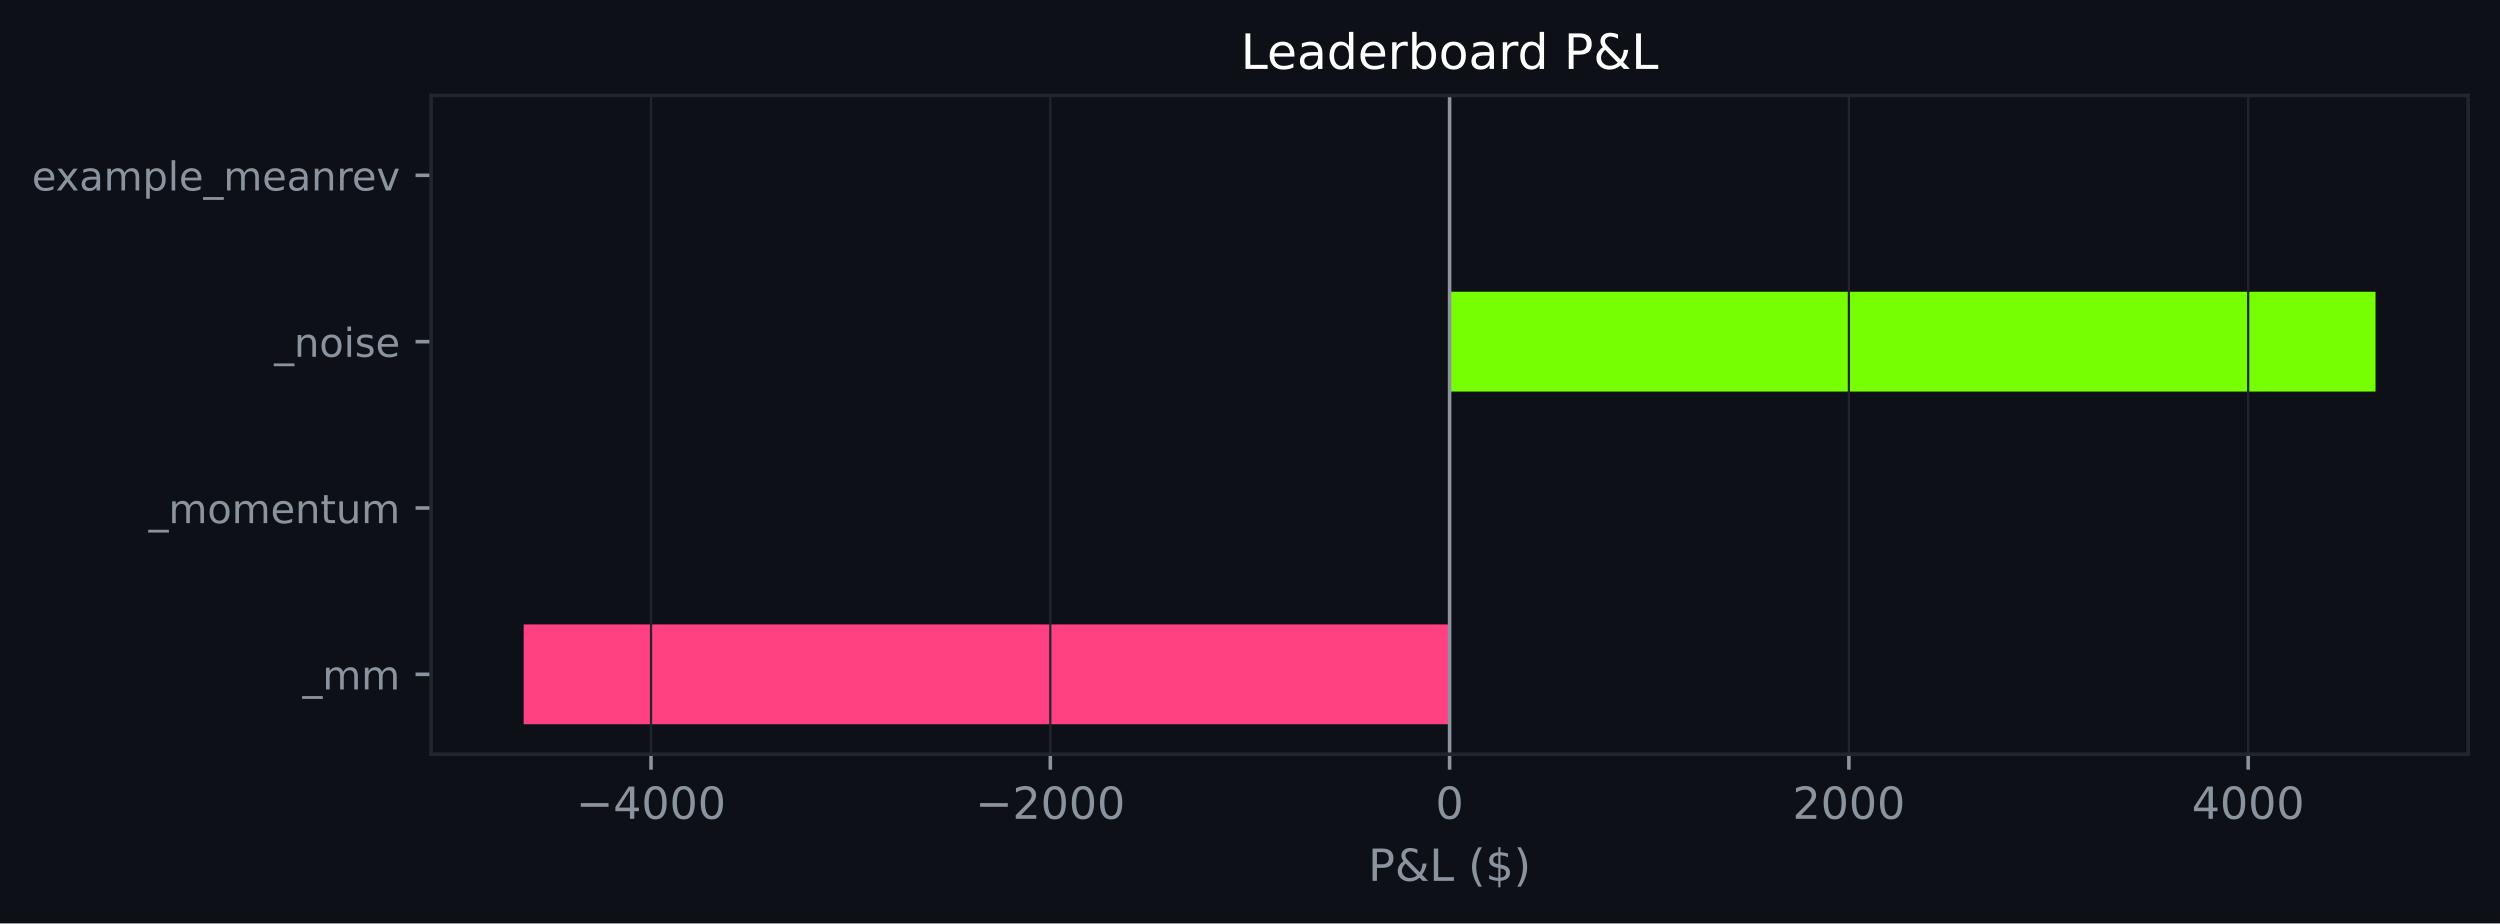
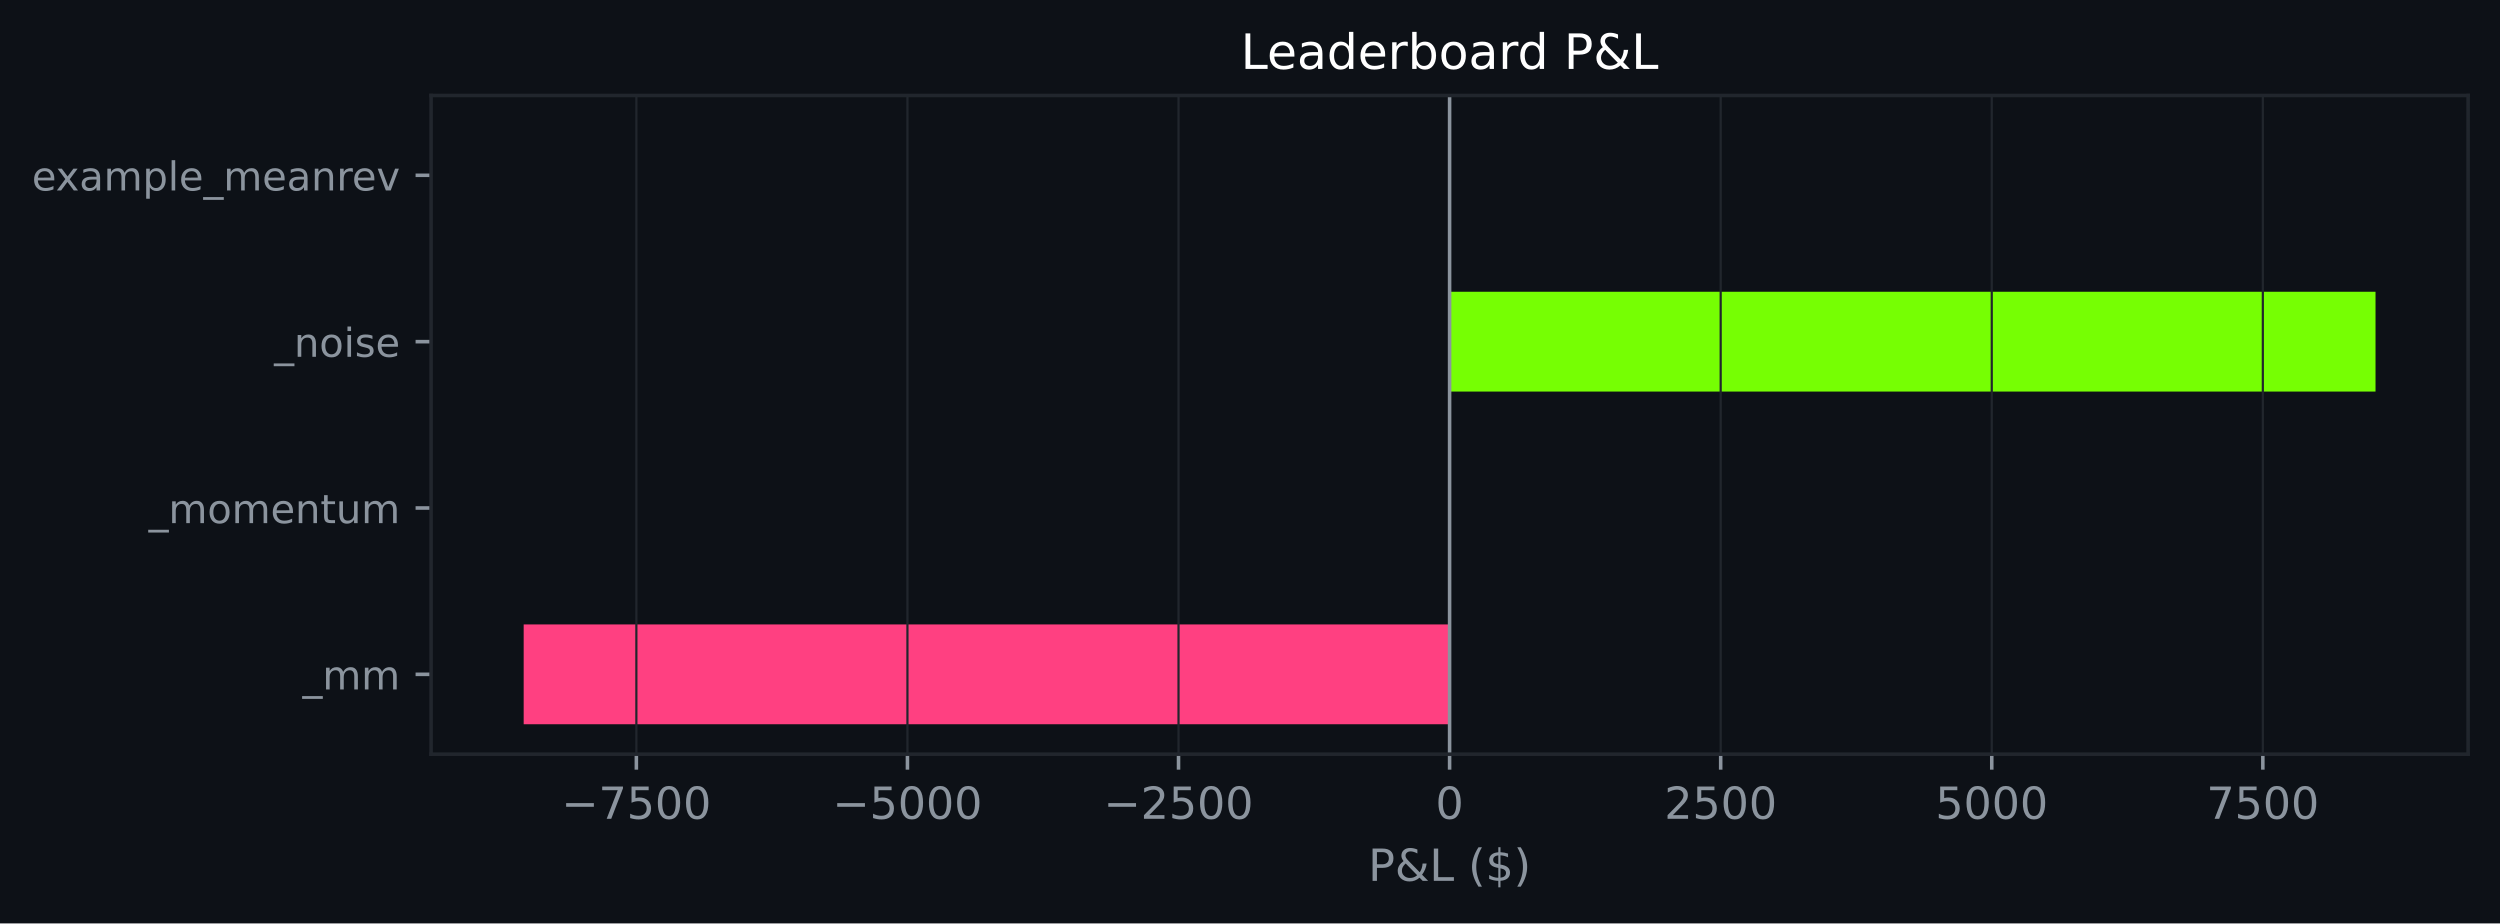
<svg xmlns="http://www.w3.org/2000/svg" xmlns:xlink="http://www.w3.org/1999/xlink" width="564.45pt" height="208.479pt" viewBox="0 0 564.45 208.479" version="1.1">
  <defs>
    <style type="text/css">*{stroke-linejoin: round; stroke-linecap: butt}</style>
  </defs>
  <g id="figure_1">
    <g id="patch_1">
      <path d="M 0 208.479  L 564.45 208.479  L 564.45 0  L 0 0  z " style="fill: #0d1117" />
    </g>
    <g id="axes_1">
      <g id="patch_2">
        <path d="M 97.33 170.279  L 557.25 170.279  L 557.25 21.558  L 97.33 21.558  z " style="fill: #0d1117" />
      </g>
      <g id="patch_3">
-         <path d="M 327.29 163.519  L 118.236 163.519  L 118.236 140.985  L 327.29 140.985  z " clip-path="url(#pcd11854663)" style="fill: #ff4081" />
+         <path d="M 327.29 163.519  L 118.236 163.519  L 118.236 140.985  L 327.29 140.985  z " clip-path="url(#p725baf03e8)" style="fill: #ff4081" />
      </g>
      <g id="patch_4">
-         <path d="M 327.29 125.963  L 327.29 125.963  L 327.29 103.43  L 327.29 103.43  z " clip-path="url(#pcd11854663)" style="fill: #76ff03" />
+         <path d="M 327.29 125.963  L 327.29 125.963  L 327.29 103.43  L 327.29 103.43  z " clip-path="url(#p725baf03e8)" style="fill: #76ff03" />
      </g>
      <g id="patch_5">
-         <path d="M 327.29 88.407  L 536.345 88.407  L 536.345 65.874  L 327.29 65.874  z " clip-path="url(#pcd11854663)" style="fill: #76ff03" />
+         <path d="M 327.29 88.407  L 536.345 88.407  L 536.345 65.874  L 327.29 65.874  z " clip-path="url(#p725baf03e8)" style="fill: #76ff03" />
      </g>
      <g id="patch_6">
-         <path d="M 327.29 50.852  L 327.29 50.852  L 327.29 28.318  L 327.29 28.318  z " clip-path="url(#pcd11854663)" style="fill: #76ff03" />
+         <path d="M 327.29 50.852  L 327.29 50.852  L 327.29 28.318  L 327.29 28.318  z " clip-path="url(#p725baf03e8)" style="fill: #76ff03" />
      </g>
      <g id="matplotlib.axis_1">
        <g id="xtick_1">
          <g id="line2d_1">
-             <path d="M 146.989 170.279  L 146.989 21.558  " clip-path="url(#pcd11854663)" style="fill: none; stroke: #21262d; stroke-width: 0.5; stroke-linecap: square" />
+             <path d="M 143.678 170.279  L 143.678 21.558  " clip-path="url(#p725baf03e8)" style="fill: none; stroke: #21262d; stroke-width: 0.5; stroke-linecap: square" />
          </g>
          <g id="line2d_2">
            <defs>
-               <path id="m0e9567cd39" d="M 0 0  L 0 3.5  " style="stroke: #8b949e; stroke-width: 0.8" />
+               <path id="md259858668" d="M 0 0  L 0 3.5  " style="stroke: #8b949e; stroke-width: 0.8" />
            </defs>
            <g>
-               <use xlink:href="#m0e9567cd39" x="146.989" y="170.279" style="fill: #8b949e; stroke: #8b949e; stroke-width: 0.8" />
+               <use xlink:href="#md259858668" x="143.678" y="170.279" style="fill: #8b949e; stroke: #8b949e; stroke-width: 0.8" />
            </g>
          </g>
          <g id="text_1">
-             <g style="fill: #8b949e" transform="translate(130.074 184.8762) scale(0.1 -0.1)">
+             <g style="fill: #8b949e" transform="translate(126.7634 184.8762) scale(0.1 -0.1)">
              <defs>
                <path id="DejaVuSans-c9c" d="M 678 2272  L 4684 2272  L 4684 1741  L 678 1741  L 678 2272  z " transform="scale(0.015625)" />
-                 <path id="DejaVuSans-17" d="M 2419 4116  L 825 1625  L 2419 1625  L 2419 4116  z M 2253 4666  L 3047 4666  L 3047 1625  L 3713 1625  L 3713 1100  L 3047 1100  L 3047 0  L 2419 0  L 2419 1100  L 313 1100  L 313 1709  L 2253 4666  z " transform="scale(0.015625)" />
+                 <path id="DejaVuSans-1a" d="M 525 4666  L 3525 4666  L 3525 4397  L 1831 0  L 1172 0  L 2766 4134  L 525 4134  L 525 4666  z " transform="scale(0.015625)" />
+                 <path id="DejaVuSans-18" d="M 691 4666  L 3169 4666  L 3169 4134  L 1269 4134  L 1269 2991  Q 1406 3038 1543 3061  Q 1681 3084 1819 3084  Q 2600 3084 3056 2656  Q 3513 2228 3513 1497  Q 3513 744 3044 326  Q 2575 -91 1722 -91  Q 1428 -91 1123 -41  Q 819 9 494 109  L 494 744  Q 775 591 1075 516  Q 1375 441 1709 441  Q 2250 441 2565 725  Q 2881 1009 2881 1497  Q 2881 1984 2565 2268  Q 2250 2553 1709 2553  Q 1456 2553 1204 2497  Q 953 2441 691 2322  L 691 4666  z " transform="scale(0.015625)" />
                <path id="DejaVuSans-13" d="M 2034 4250  Q 1547 4250 1301 3770  Q 1056 3291 1056 2328  Q 1056 1369 1301 889  Q 1547 409 2034 409  Q 2525 409 2770 889  Q 3016 1369 3016 2328  Q 3016 3291 2770 3770  Q 2525 4250 2034 4250  z M 2034 4750  Q 2819 4750 3233 4129  Q 3647 3509 3647 2328  Q 3647 1150 3233 529  Q 2819 -91 2034 -91  Q 1250 -91 836 529  Q 422 1150 422 2328  Q 422 3509 836 4129  Q 1250 4750 2034 4750  z " transform="scale(0.015625)" />
              </defs>
              <use xlink:href="#DejaVuSans-c9c" />
-               <use xlink:href="#DejaVuSans-17" transform="translate(83.79688 0)" />
+               <use xlink:href="#DejaVuSans-1a" transform="translate(83.79688 0)" />
+               <use xlink:href="#DejaVuSans-18" transform="translate(147.4219 0)" />
+               <use xlink:href="#DejaVuSans-13" transform="translate(211.0469 0)" />
+               <use xlink:href="#DejaVuSans-13" transform="translate(274.6719 0)" />
+             </g>
+           </g>
+         </g>
+         <g id="xtick_2">
+           <g id="line2d_3">
+             <path d="M 204.882 170.279  L 204.882 21.558  " clip-path="url(#p725baf03e8)" style="fill: none; stroke: #21262d; stroke-width: 0.5; stroke-linecap: square" />
+           </g>
+           <g id="line2d_4">
+             <g>
+               <use xlink:href="#md259858668" x="204.882" y="170.279" style="fill: #8b949e; stroke: #8b949e; stroke-width: 0.8" />
+             </g>
+           </g>
+           <g id="text_2">
+             <g style="fill: #8b949e" transform="translate(187.9675 184.8762) scale(0.1 -0.1)">
+               <use xlink:href="#DejaVuSans-c9c" />
+               <use xlink:href="#DejaVuSans-18" transform="translate(83.79688 0)" />
              <use xlink:href="#DejaVuSans-13" transform="translate(147.4219 0)" />
              <use xlink:href="#DejaVuSans-13" transform="translate(211.0469 0)" />
              <use xlink:href="#DejaVuSans-13" transform="translate(274.6719 0)" />
            </g>
          </g>
        </g>
-         <g id="xtick_2">
-           <g id="line2d_3">
-             <path d="M 237.14 170.279  L 237.14 21.558  " clip-path="url(#pcd11854663)" style="fill: none; stroke: #21262d; stroke-width: 0.5; stroke-linecap: square" />
-           </g>
-           <g id="line2d_4">
-             <g>
-               <use xlink:href="#m0e9567cd39" x="237.14" y="170.279" style="fill: #8b949e; stroke: #8b949e; stroke-width: 0.8" />
-             </g>
-           </g>
-           <g id="text_2">
-             <g style="fill: #8b949e" transform="translate(220.2248 184.8762) scale(0.1 -0.1)">
+         <g id="xtick_3">
+           <g id="line2d_5">
+             <path d="M 266.086 170.279  L 266.086 21.558  " clip-path="url(#p725baf03e8)" style="fill: none; stroke: #21262d; stroke-width: 0.5; stroke-linecap: square" />
+           </g>
+           <g id="line2d_6">
+             <g>
+               <use xlink:href="#md259858668" x="266.086" y="170.279" style="fill: #8b949e; stroke: #8b949e; stroke-width: 0.8" />
+             </g>
+           </g>
+           <g id="text_3">
+             <g style="fill: #8b949e" transform="translate(249.1715 184.8762) scale(0.1 -0.1)">
              <defs>
                <path id="DejaVuSans-15" d="M 1228 531  L 3431 531  L 3431 0  L 469 0  L 469 531  Q 828 903 1448 1529  Q 2069 2156 2228 2338  Q 2531 2678 2651 2914  Q 2772 3150 2772 3378  Q 2772 3750 2511 3984  Q 2250 4219 1831 4219  Q 1534 4219 1204 4116  Q 875 4013 500 3803  L 500 4441  Q 881 4594 1212 4672  Q 1544 4750 1819 4750  Q 2544 4750 2975 4387  Q 3406 4025 3406 3419  Q 3406 3131 3298 2873  Q 3191 2616 2906 2266  Q 2828 2175 2409 1742  Q 1991 1309 1228 531  z " transform="scale(0.015625)" />
              </defs>
              <use xlink:href="#DejaVuSans-c9c" />
              <use xlink:href="#DejaVuSans-15" transform="translate(83.79688 0)" />
-               <use xlink:href="#DejaVuSans-13" transform="translate(147.4219 0)" />
+               <use xlink:href="#DejaVuSans-18" transform="translate(147.4219 0)" />
              <use xlink:href="#DejaVuSans-13" transform="translate(211.0469 0)" />
              <use xlink:href="#DejaVuSans-13" transform="translate(274.6719 0)" />
            </g>
          </g>
        </g>
-         <g id="xtick_3">
-           <g id="line2d_5">
-             <path d="M 327.29 170.279  L 327.29 21.558  " clip-path="url(#pcd11854663)" style="fill: none; stroke: #21262d; stroke-width: 0.5; stroke-linecap: square" />
-           </g>
-           <g id="line2d_6">
-             <g>
-               <use xlink:href="#m0e9567cd39" x="327.29" y="170.279" style="fill: #8b949e; stroke: #8b949e; stroke-width: 0.8" />
-             </g>
-           </g>
-           <g id="text_3">
+         <g id="xtick_4">
+           <g id="line2d_7">
+             <path d="M 327.29 170.279  L 327.29 21.558  " clip-path="url(#p725baf03e8)" style="fill: none; stroke: #21262d; stroke-width: 0.5; stroke-linecap: square" />
+           </g>
+           <g id="line2d_8">
+             <g>
+               <use xlink:href="#md259858668" x="327.29" y="170.279" style="fill: #8b949e; stroke: #8b949e; stroke-width: 0.8" />
+             </g>
+           </g>
+           <g id="text_4">
            <g style="fill: #8b949e" transform="translate(324.1092 184.8762) scale(0.1 -0.1)">
              <use xlink:href="#DejaVuSans-13" />
            </g>
          </g>
        </g>
-         <g id="xtick_4">
-           <g id="line2d_7">
-             <path d="M 417.441 170.279  L 417.441 21.558  " clip-path="url(#pcd11854663)" style="fill: none; stroke: #21262d; stroke-width: 0.5; stroke-linecap: square" />
-           </g>
-           <g id="line2d_8">
-             <g>
-               <use xlink:href="#m0e9567cd39" x="417.441" y="170.279" style="fill: #8b949e; stroke: #8b949e; stroke-width: 0.8" />
-             </g>
-           </g>
-           <g id="text_4">
-             <g style="fill: #8b949e" transform="translate(404.7163 184.8762) scale(0.1 -0.1)">
+         <g id="xtick_5">
+           <g id="line2d_9">
+             <path d="M 388.495 170.279  L 388.495 21.558  " clip-path="url(#p725baf03e8)" style="fill: none; stroke: #21262d; stroke-width: 0.5; stroke-linecap: square" />
+           </g>
+           <g id="line2d_10">
+             <g>
+               <use xlink:href="#md259858668" x="388.495" y="170.279" style="fill: #8b949e; stroke: #8b949e; stroke-width: 0.8" />
+             </g>
+           </g>
+           <g id="text_5">
+             <g style="fill: #8b949e" transform="translate(375.7696 184.8762) scale(0.1 -0.1)">
              <use xlink:href="#DejaVuSans-15" />
+               <use xlink:href="#DejaVuSans-18" transform="translate(63.625 0)" />
+               <use xlink:href="#DejaVuSans-13" transform="translate(127.25 0)" />
+               <use xlink:href="#DejaVuSans-13" transform="translate(190.875 0)" />
+             </g>
+           </g>
+         </g>
+         <g id="xtick_6">
+           <g id="line2d_11">
+             <path d="M 449.699 170.279  L 449.699 21.558  " clip-path="url(#p725baf03e8)" style="fill: none; stroke: #21262d; stroke-width: 0.5; stroke-linecap: square" />
+           </g>
+           <g id="line2d_12">
+             <g>
+               <use xlink:href="#md259858668" x="449.699" y="170.279" style="fill: #8b949e; stroke: #8b949e; stroke-width: 0.8" />
+             </g>
+           </g>
+           <g id="text_6">
+             <g style="fill: #8b949e" transform="translate(436.9736 184.8762) scale(0.1 -0.1)">
+               <use xlink:href="#DejaVuSans-18" />
              <use xlink:href="#DejaVuSans-13" transform="translate(63.625 0)" />
              <use xlink:href="#DejaVuSans-13" transform="translate(127.25 0)" />
              <use xlink:href="#DejaVuSans-13" transform="translate(190.875 0)" />
            </g>
          </g>
        </g>
-         <g id="xtick_5">
-           <g id="line2d_9">
-             <path d="M 507.592 170.279  L 507.592 21.558  " clip-path="url(#pcd11854663)" style="fill: none; stroke: #21262d; stroke-width: 0.5; stroke-linecap: square" />
-           </g>
-           <g id="line2d_10">
-             <g>
-               <use xlink:href="#m0e9567cd39" x="507.592" y="170.279" style="fill: #8b949e; stroke: #8b949e; stroke-width: 0.8" />
-             </g>
-           </g>
-           <g id="text_5">
-             <g style="fill: #8b949e" transform="translate(494.8671 184.8762) scale(0.1 -0.1)">
-               <use xlink:href="#DejaVuSans-17" />
-               <use xlink:href="#DejaVuSans-13" transform="translate(63.625 0)" />
+         <g id="xtick_7">
+           <g id="line2d_13">
+             <path d="M 510.903 170.279  L 510.903 21.558  " clip-path="url(#p725baf03e8)" style="fill: none; stroke: #21262d; stroke-width: 0.5; stroke-linecap: square" />
+           </g>
+           <g id="line2d_14">
+             <g>
+               <use xlink:href="#md259858668" x="510.903" y="170.279" style="fill: #8b949e; stroke: #8b949e; stroke-width: 0.8" />
+             </g>
+           </g>
+           <g id="text_7">
+             <g style="fill: #8b949e" transform="translate(498.1777 184.8762) scale(0.1 -0.1)">
+               <use xlink:href="#DejaVuSans-1a" />
+               <use xlink:href="#DejaVuSans-18" transform="translate(63.625 0)" />
              <use xlink:href="#DejaVuSans-13" transform="translate(127.25 0)" />
              <use xlink:href="#DejaVuSans-13" transform="translate(190.875 0)" />
            </g>
          </g>
        </g>
-         <g id="text_6">
+         <g id="text_8">
          <g style="fill: #8b949e" transform="translate(308.9186 198.877) scale(0.1 -0.1)">
            <defs>
              <path id="DejaVuSans-33" d="M 1259 4147  L 1259 2394  L 2053 2394  Q 2494 2394 2734 2622  Q 2975 2850 2975 3272  Q 2975 3691 2734 3919  Q 2494 4147 2053 4147  L 1259 4147  z M 628 4666  L 2053 4666  Q 2838 4666 3239 4311  Q 3641 3956 3641 3272  Q 3641 2581 3239 2228  Q 2838 1875 2053 1875  L 1259 1875  L 1259 0  L 628 0  L 628 4666  z " transform="scale(0.015625)" />
              <path id="DejaVuSans-9" d="M 1556 2509  Q 1272 2256 1139 2004  Q 1006 1753 1006 1478  Q 1006 1022 1337 719  Q 1669 416 2169 416  Q 2466 416 2725 514  Q 2984 613 3213 813  L 1556 2509  z M 1997 2859  L 3584 1234  Q 3769 1513 3872 1830  Q 3975 2147 3994 2503  L 4575 2503  Q 4538 2091 4375 1687  Q 4213 1284 3922 891  L 4794 0  L 4006 0  L 3559 459  Q 3234 181 2878 45  Q 2522 -91 2113 -91  Q 1359 -91 881 339  Q 403 769 403 1441  Q 403 1841 612 2192  Q 822 2544 1241 2853  Q 1091 3050 1012 3245  Q 934 3441 934 3628  Q 934 4134 1281 4442  Q 1628 4750 2203 4750  Q 2463 4750 2720 4694  Q 2978 4638 3244 4525  L 3244 3956  Q 2972 4103 2725 4179  Q 2478 4256 2266 4256  Q 1938 4256 1733 4082  Q 1528 3909 1528 3634  Q 1528 3475 1620 3314  Q 1713 3153 1997 2859  z " transform="scale(0.015625)" />
              <path id="DejaVuSans-2f" d="M 628 4666  L 1259 4666  L 1259 531  L 3531 531  L 3531 0  L 628 0  L 628 4666  z " transform="scale(0.015625)" />
              <path id="DejaVuSans-3" transform="scale(0.015625)" />
              <path id="DejaVuSans-b" d="M 1984 4856  Q 1566 4138 1362 3434  Q 1159 2731 1159 2009  Q 1159 1288 1364 580  Q 1569 -128 1984 -844  L 1484 -844  Q 1016 -109 783 600  Q 550 1309 550 2009  Q 550 2706 781 3412  Q 1013 4119 1484 4856  L 1984 4856  z " transform="scale(0.015625)" />
              <path id="DejaVuSans-7" d="M 2163 -941  L 1850 -941  L 1847 0  Q 1519 6 1191 76  Q 863 147 531 288  L 531 850  Q 850 650 1176 548  Q 1503 447 1850 444  L 1850 1869  Q 1159 1981 845 2250  Q 531 2519 531 2988  Q 531 3497 872 3790  Q 1213 4084 1850 4128  L 1850 4863  L 2163 4863  L 2163 4138  Q 2453 4125 2725 4076  Q 2997 4028 3256 3944  L 3256 3397  Q 2997 3528 2723 3600  Q 2450 3672 2163 3684  L 2163 2350  Q 2872 2241 3206 1959  Q 3541 1678 3541 1191  Q 3541 663 3186 358  Q 2831 53 2163 6  L 2163 -941  z M 1850 2406  L 1850 3688  Q 1488 3647 1297 3481  Q 1106 3316 1106 3041  Q 1106 2772 1282 2622  Q 1459 2472 1850 2406  z M 2163 1806  L 2163 453  Q 2559 506 2761 678  Q 2963 850 2963 1131  Q 2963 1406 2770 1568  Q 2578 1731 2163 1806  z " transform="scale(0.015625)" />
              <path id="DejaVuSans-c" d="M 513 4856  L 1013 4856  Q 1481 4119 1714 3412  Q 1947 2706 1947 2009  Q 1947 1309 1714 600  Q 1481 -109 1013 -844  L 513 -844  Q 928 -128 1133 580  Q 1338 1288 1338 2009  Q 1338 2731 1133 3434  Q 928 4138 513 4856  z " transform="scale(0.015625)" />
            </defs>
            <use xlink:href="#DejaVuSans-33" />
            <use xlink:href="#DejaVuSans-9" transform="translate(60.29688 0)" />
            <use xlink:href="#DejaVuSans-2f" transform="translate(138.2812 0)" />
            <use xlink:href="#DejaVuSans-3" transform="translate(194 0)" />
            <use xlink:href="#DejaVuSans-b" transform="translate(225.7812 0)" />
            <use xlink:href="#DejaVuSans-7" transform="translate(264.7969 0)" />
            <use xlink:href="#DejaVuSans-c" transform="translate(328.4219 0)" />
          </g>
        </g>
      </g>
      <g id="matplotlib.axis_2">
        <g id="ytick_1">
-           <g id="line2d_11">
+           <g id="line2d_15">
            <defs>
-               <path id="m475c092f85" d="M 0 0  L -3.5 0  " style="stroke: #8b949e; stroke-width: 0.8" />
+               <path id="m06fd0d77f2" d="M 0 0  L -3.5 0  " style="stroke: #8b949e; stroke-width: 0.8" />
            </defs>
            <g>
-               <use xlink:href="#m475c092f85" x="97.33" y="152.252" style="fill: #8b949e; stroke: #8b949e; stroke-width: 0.8" />
-             </g>
-           </g>
-           <g id="text_7">
+               <use xlink:href="#m06fd0d77f2" x="97.33" y="152.252" style="fill: #8b949e; stroke: #8b949e; stroke-width: 0.8" />
+             </g>
+           </g>
+           <g id="text_9">
            <g style="fill: #8b949e" transform="translate(68.29734 155.6708) scale(0.09 -0.09)">
              <defs>
                <path id="DejaVuSans-42" d="M 3263 -1063  L 3263 -1509  L -63 -1509  L -63 -1063  L 3263 -1063  z " transform="scale(0.015625)" />
                <path id="DejaVuSans-50" d="M 3328 2828  Q 3544 3216 3844 3400  Q 4144 3584 4550 3584  Q 5097 3584 5394 3201  Q 5691 2819 5691 2113  L 5691 0  L 5113 0  L 5113 2094  Q 5113 2597 4934 2840  Q 4756 3084 4391 3084  Q 3944 3084 3684 2787  Q 3425 2491 3425 1978  L 3425 0  L 2847 0  L 2847 2094  Q 2847 2600 2669 2842  Q 2491 3084 2119 3084  Q 1678 3084 1418 2786  Q 1159 2488 1159 1978  L 1159 0  L 581 0  L 581 3500  L 1159 3500  L 1159 2956  Q 1356 3278 1631 3431  Q 1906 3584 2284 3584  Q 2666 3584 2933 3390  Q 3200 3197 3328 2828  z " transform="scale(0.015625)" />
              </defs>
              <use xlink:href="#DejaVuSans-42" />
              <use xlink:href="#DejaVuSans-50" transform="translate(50 0)" />
              <use xlink:href="#DejaVuSans-50" transform="translate(147.4062 0)" />
            </g>
          </g>
        </g>
        <g id="ytick_2">
-           <g id="line2d_12">
-             <g>
-               <use xlink:href="#m475c092f85" x="97.33" y="114.696" style="fill: #8b949e; stroke: #8b949e; stroke-width: 0.8" />
-             </g>
-           </g>
-           <g id="text_8">
+           <g id="line2d_16">
+             <g>
+               <use xlink:href="#m06fd0d77f2" x="97.33" y="114.696" style="fill: #8b949e; stroke: #8b949e; stroke-width: 0.8" />
+             </g>
+           </g>
+           <g id="text_10">
            <g style="fill: #8b949e" transform="translate(33.55031 118.1152) scale(0.09 -0.09)">
              <defs>
                <path id="DejaVuSans-52" d="M 1959 3097  Q 1497 3097 1228 2736  Q 959 2375 959 1747  Q 959 1119 1226 758  Q 1494 397 1959 397  Q 2419 397 2687 759  Q 2956 1122 2956 1747  Q 2956 2369 2687 2733  Q 2419 3097 1959 3097  z M 1959 3584  Q 2709 3584 3137 3096  Q 3566 2609 3566 1747  Q 3566 888 3137 398  Q 2709 -91 1959 -91  Q 1206 -91 779 398  Q 353 888 353 1747  Q 353 2609 779 3096  Q 1206 3584 1959 3584  z " transform="scale(0.015625)" />
                <path id="DejaVuSans-48" d="M 3597 1894  L 3597 1613  L 953 1613  Q 991 1019 1311 708  Q 1631 397 2203 397  Q 2534 397 2845 478  Q 3156 559 3463 722  L 3463 178  Q 3153 47 2828 -22  Q 2503 -91 2169 -91  Q 1331 -91 842 396  Q 353 884 353 1716  Q 353 2575 817 3079  Q 1281 3584 2069 3584  Q 2775 3584 3186 3129  Q 3597 2675 3597 1894  z M 3022 2063  Q 3016 2534 2758 2815  Q 2500 3097 2075 3097  Q 1594 3097 1305 2825  Q 1016 2553 972 2059  L 3022 2063  z " transform="scale(0.015625)" />
                <path id="DejaVuSans-51" d="M 3513 2113  L 3513 0  L 2938 0  L 2938 2094  Q 2938 2591 2744 2837  Q 2550 3084 2163 3084  Q 1697 3084 1428 2787  Q 1159 2491 1159 1978  L 1159 0  L 581 0  L 581 3500  L 1159 3500  L 1159 2956  Q 1366 3272 1645 3428  Q 1925 3584 2291 3584  Q 2894 3584 3203 3211  Q 3513 2838 3513 2113  z " transform="scale(0.015625)" />
                <path id="DejaVuSans-57" d="M 1172 4494  L 1172 3500  L 2356 3500  L 2356 3053  L 1172 3053  L 1172 1153  Q 1172 725 1289 603  Q 1406 481 1766 481  L 2356 481  L 2356 0  L 1766 0  Q 1100 0 847 248  Q 594 497 594 1153  L 594 3053  L 172 3053  L 172 3500  L 594 3500  L 594 4494  L 1172 4494  z " transform="scale(0.015625)" />
                <path id="DejaVuSans-58" d="M 544 1381  L 544 3500  L 1119 3500  L 1119 1403  Q 1119 906 1312 657  Q 1506 409 1894 409  Q 2359 409 2629 706  Q 2900 1003 2900 1516  L 2900 3500  L 3475 3500  L 3475 0  L 2900 0  L 2900 538  Q 2691 219 2414 64  Q 2138 -91 1772 -91  Q 1169 -91 856 284  Q 544 659 544 1381  z M 1991 3584  L 1991 3584  z " transform="scale(0.015625)" />
              </defs>
              <use xlink:href="#DejaVuSans-42" />
              <use xlink:href="#DejaVuSans-50" transform="translate(50 0)" />
              <use xlink:href="#DejaVuSans-52" transform="translate(147.4062 0)" />
              <use xlink:href="#DejaVuSans-50" transform="translate(208.5938 0)" />
              <use xlink:href="#DejaVuSans-48" transform="translate(306 0)" />
              <use xlink:href="#DejaVuSans-51" transform="translate(367.5312 0)" />
              <use xlink:href="#DejaVuSans-57" transform="translate(430.9062 0)" />
              <use xlink:href="#DejaVuSans-58" transform="translate(470.1094 0)" />
              <use xlink:href="#DejaVuSans-50" transform="translate(533.4844 0)" />
            </g>
          </g>
        </g>
        <g id="ytick_3">
-           <g id="line2d_13">
-             <g>
-               <use xlink:href="#m475c092f85" x="97.33" y="77.141" style="fill: #8b949e; stroke: #8b949e; stroke-width: 0.8" />
-             </g>
-           </g>
-           <g id="text_9">
+           <g id="line2d_17">
+             <g>
+               <use xlink:href="#m06fd0d77f2" x="97.33" y="77.141" style="fill: #8b949e; stroke: #8b949e; stroke-width: 0.8" />
+             </g>
+           </g>
+           <g id="text_11">
            <g style="fill: #8b949e" transform="translate(61.89328 80.55989) scale(0.09 -0.09)">
              <defs>
                <path id="DejaVuSans-4c" d="M 603 3500  L 1178 3500  L 1178 0  L 603 0  L 603 3500  z M 603 4863  L 1178 4863  L 1178 4134  L 603 4134  L 603 4863  z " transform="scale(0.015625)" />
                <path id="DejaVuSans-56" d="M 2834 3397  L 2834 2853  Q 2591 2978 2328 3040  Q 2066 3103 1784 3103  Q 1356 3103 1142 2972  Q 928 2841 928 2578  Q 928 2378 1081 2264  Q 1234 2150 1697 2047  L 1894 2003  Q 2506 1872 2764 1633  Q 3022 1394 3022 966  Q 3022 478 2636 193  Q 2250 -91 1575 -91  Q 1294 -91 989 -36  Q 684 19 347 128  L 347 722  Q 666 556 975 473  Q 1284 391 1588 391  Q 1994 391 2212 530  Q 2431 669 2431 922  Q 2431 1156 2273 1281  Q 2116 1406 1581 1522  L 1381 1569  Q 847 1681 609 1914  Q 372 2147 372 2553  Q 372 3047 722 3315  Q 1072 3584 1716 3584  Q 2034 3584 2315 3537  Q 2597 3491 2834 3397  z " transform="scale(0.015625)" />
              </defs>
              <use xlink:href="#DejaVuSans-42" />
              <use xlink:href="#DejaVuSans-51" transform="translate(50 0)" />
              <use xlink:href="#DejaVuSans-52" transform="translate(113.375 0)" />
              <use xlink:href="#DejaVuSans-4c" transform="translate(174.5625 0)" />
              <use xlink:href="#DejaVuSans-56" transform="translate(202.3438 0)" />
              <use xlink:href="#DejaVuSans-48" transform="translate(254.4375 0)" />
            </g>
          </g>
        </g>
        <g id="ytick_4">
-           <g id="line2d_14">
-             <g>
-               <use xlink:href="#m475c092f85" x="97.33" y="39.585" style="fill: #8b949e; stroke: #8b949e; stroke-width: 0.8" />
-             </g>
-           </g>
-           <g id="text_10">
+           <g id="line2d_18">
+             <g>
+               <use xlink:href="#m06fd0d77f2" x="97.33" y="39.585" style="fill: #8b949e; stroke: #8b949e; stroke-width: 0.8" />
+             </g>
+           </g>
+           <g id="text_12">
            <g style="fill: #8b949e" transform="translate(7.2 43.00427) scale(0.09 -0.09)">
              <defs>
                <path id="DejaVuSans-5b" d="M 3513 3500  L 2247 1797  L 3578 0  L 2900 0  L 1881 1375  L 863 0  L 184 0  L 1544 1831  L 300 3500  L 978 3500  L 1906 2253  L 2834 3500  L 3513 3500  z " transform="scale(0.015625)" />
                <path id="DejaVuSans-44" d="M 2194 1759  Q 1497 1759 1228 1600  Q 959 1441 959 1056  Q 959 750 1161 570  Q 1363 391 1709 391  Q 2188 391 2477 730  Q 2766 1069 2766 1631  L 2766 1759  L 2194 1759  z M 3341 1997  L 3341 0  L 2766 0  L 2766 531  Q 2569 213 2275 61  Q 1981 -91 1556 -91  Q 1019 -91 701 211  Q 384 513 384 1019  Q 384 1609 779 1909  Q 1175 2209 1959 2209  L 2766 2209  L 2766 2266  Q 2766 2663 2505 2880  Q 2244 3097 1772 3097  Q 1472 3097 1187 3025  Q 903 2953 641 2809  L 641 3341  Q 956 3463 1253 3523  Q 1550 3584 1831 3584  Q 2591 3584 2966 3190  Q 3341 2797 3341 1997  z " transform="scale(0.015625)" />
                <path id="DejaVuSans-53" d="M 1159 525  L 1159 -1331  L 581 -1331  L 581 3500  L 1159 3500  L 1159 2969  Q 1341 3281 1617 3432  Q 1894 3584 2278 3584  Q 2916 3584 3314 3078  Q 3713 2572 3713 1747  Q 3713 922 3314 415  Q 2916 -91 2278 -91  Q 1894 -91 1617 61  Q 1341 213 1159 525  z M 3116 1747  Q 3116 2381 2855 2742  Q 2594 3103 2138 3103  Q 1681 3103 1420 2742  Q 1159 2381 1159 1747  Q 1159 1113 1420 752  Q 1681 391 2138 391  Q 2594 391 2855 752  Q 3116 1113 3116 1747  z " transform="scale(0.015625)" />
                <path id="DejaVuSans-4f" d="M 603 4863  L 1178 4863  L 1178 0  L 603 0  L 603 4863  z " transform="scale(0.015625)" />
                <path id="DejaVuSans-55" d="M 2631 2963  Q 2534 3019 2420 3045  Q 2306 3072 2169 3072  Q 1681 3072 1420 2755  Q 1159 2438 1159 1844  L 1159 0  L 581 0  L 581 3500  L 1159 3500  L 1159 2956  Q 1341 3275 1631 3429  Q 1922 3584 2338 3584  Q 2397 3584 2469 3576  Q 2541 3569 2628 3553  L 2631 2963  z " transform="scale(0.015625)" />
                <path id="DejaVuSans-59" d="M 191 3500  L 800 3500  L 1894 563  L 2988 3500  L 3597 3500  L 2284 0  L 1503 0  L 191 3500  z " transform="scale(0.015625)" />
              </defs>
              <use xlink:href="#DejaVuSans-48" />
              <use xlink:href="#DejaVuSans-5b" transform="translate(59.78125 0)" />
              <use xlink:href="#DejaVuSans-44" transform="translate(118.9688 0)" />
              <use xlink:href="#DejaVuSans-50" transform="translate(180.25 0)" />
              <use xlink:href="#DejaVuSans-53" transform="translate(277.6562 0)" />
              <use xlink:href="#DejaVuSans-4f" transform="translate(341.1406 0)" />
              <use xlink:href="#DejaVuSans-48" transform="translate(368.9219 0)" />
              <use xlink:href="#DejaVuSans-42" transform="translate(430.4531 0)" />
              <use xlink:href="#DejaVuSans-50" transform="translate(480.4531 0)" />
              <use xlink:href="#DejaVuSans-48" transform="translate(577.8594 0)" />
              <use xlink:href="#DejaVuSans-44" transform="translate(639.3906 0)" />
              <use xlink:href="#DejaVuSans-51" transform="translate(700.6719 0)" />
              <use xlink:href="#DejaVuSans-55" transform="translate(764.0469 0)" />
              <use xlink:href="#DejaVuSans-48" transform="translate(802.9531 0)" />
              <use xlink:href="#DejaVuSans-59" transform="translate(864.4844 0)" />
            </g>
          </g>
        </g>
      </g>
-       <g id="line2d_15">
-         <path d="M 327.29 170.279  L 327.29 21.558  " clip-path="url(#pcd11854663)" style="fill: none; stroke: #8b949e; stroke-width: 0.8; stroke-linecap: square" />
+       <g id="line2d_19">
+         <path d="M 327.29 170.279  L 327.29 21.558  " clip-path="url(#p725baf03e8)" style="fill: none; stroke: #8b949e; stroke-width: 0.8; stroke-linecap: square" />
      </g>
      <g id="patch_7">
        <path d="M 97.33 170.279  L 97.33 21.558  " style="fill: none; stroke: #21262d; stroke-width: 0.8; stroke-linejoin: miter; stroke-linecap: square" />
      </g>
      <g id="patch_8">
        <path d="M 557.25 170.279  L 557.25 21.558  " style="fill: none; stroke: #21262d; stroke-width: 0.8; stroke-linejoin: miter; stroke-linecap: square" />
      </g>
      <g id="patch_9">
        <path d="M 97.33 170.279  L 557.25 170.279  " style="fill: none; stroke: #21262d; stroke-width: 0.8; stroke-linejoin: miter; stroke-linecap: square" />
      </g>
      <g id="patch_10">
        <path d="M 97.33 21.558  L 557.25 21.558  " style="fill: none; stroke: #21262d; stroke-width: 0.8; stroke-linejoin: miter; stroke-linecap: square" />
      </g>
-       <g id="text_11">
+       <g id="text_13">
        <g style="fill: #ffffff" transform="translate(280.1288 15.55828) scale(0.11 -0.11)">
          <defs>
            <path id="DejaVuSans-47" d="M 2906 2969  L 2906 4863  L 3481 4863  L 3481 0  L 2906 0  L 2906 525  Q 2725 213 2448 61  Q 2172 -91 1784 -91  Q 1150 -91 751 415  Q 353 922 353 1747  Q 353 2572 751 3078  Q 1150 3584 1784 3584  Q 2172 3584 2448 3432  Q 2725 3281 2906 2969  z M 947 1747  Q 947 1113 1208 752  Q 1469 391 1925 391  Q 2381 391 2643 752  Q 2906 1113 2906 1747  Q 2906 2381 2643 2742  Q 2381 3103 1925 3103  Q 1469 3103 1208 2742  Q 947 2381 947 1747  z " transform="scale(0.015625)" />
            <path id="DejaVuSans-45" d="M 3116 1747  Q 3116 2381 2855 2742  Q 2594 3103 2138 3103  Q 1681 3103 1420 2742  Q 1159 2381 1159 1747  Q 1159 1113 1420 752  Q 1681 391 2138 391  Q 2594 391 2855 752  Q 3116 1113 3116 1747  z M 1159 2969  Q 1341 3281 1617 3432  Q 1894 3584 2278 3584  Q 2916 3584 3314 3078  Q 3713 2572 3713 1747  Q 3713 922 3314 415  Q 2916 -91 2278 -91  Q 1894 -91 1617 61  Q 1341 213 1159 525  L 1159 0  L 581 0  L 581 4863  L 1159 4863  L 1159 2969  z " transform="scale(0.015625)" />
          </defs>
          <use xlink:href="#DejaVuSans-2f" />
          <use xlink:href="#DejaVuSans-48" transform="translate(53.96875 0)" />
          <use xlink:href="#DejaVuSans-44" transform="translate(115.5 0)" />
          <use xlink:href="#DejaVuSans-47" transform="translate(176.7812 0)" />
          <use xlink:href="#DejaVuSans-48" transform="translate(240.2656 0)" />
          <use xlink:href="#DejaVuSans-55" transform="translate(301.7969 0)" />
          <use xlink:href="#DejaVuSans-45" transform="translate(342.9062 0)" />
          <use xlink:href="#DejaVuSans-52" transform="translate(406.3906 0)" />
          <use xlink:href="#DejaVuSans-44" transform="translate(467.5781 0)" />
          <use xlink:href="#DejaVuSans-55" transform="translate(528.8594 0)" />
          <use xlink:href="#DejaVuSans-47" transform="translate(568.2188 0)" />
          <use xlink:href="#DejaVuSans-3" transform="translate(631.7031 0)" />
          <use xlink:href="#DejaVuSans-33" transform="translate(663.4844 0)" />
          <use xlink:href="#DejaVuSans-9" transform="translate(723.7812 0)" />
          <use xlink:href="#DejaVuSans-2f" transform="translate(801.7656 0)" />
        </g>
      </g>
    </g>
  </g>
  <defs>
-     <clipPath id="pcd11854663">
+     <clipPath id="p725baf03e8">
      <rect x="97.33" y="21.558" width="459.92" height="148.72" />
    </clipPath>
  </defs>
</svg>
